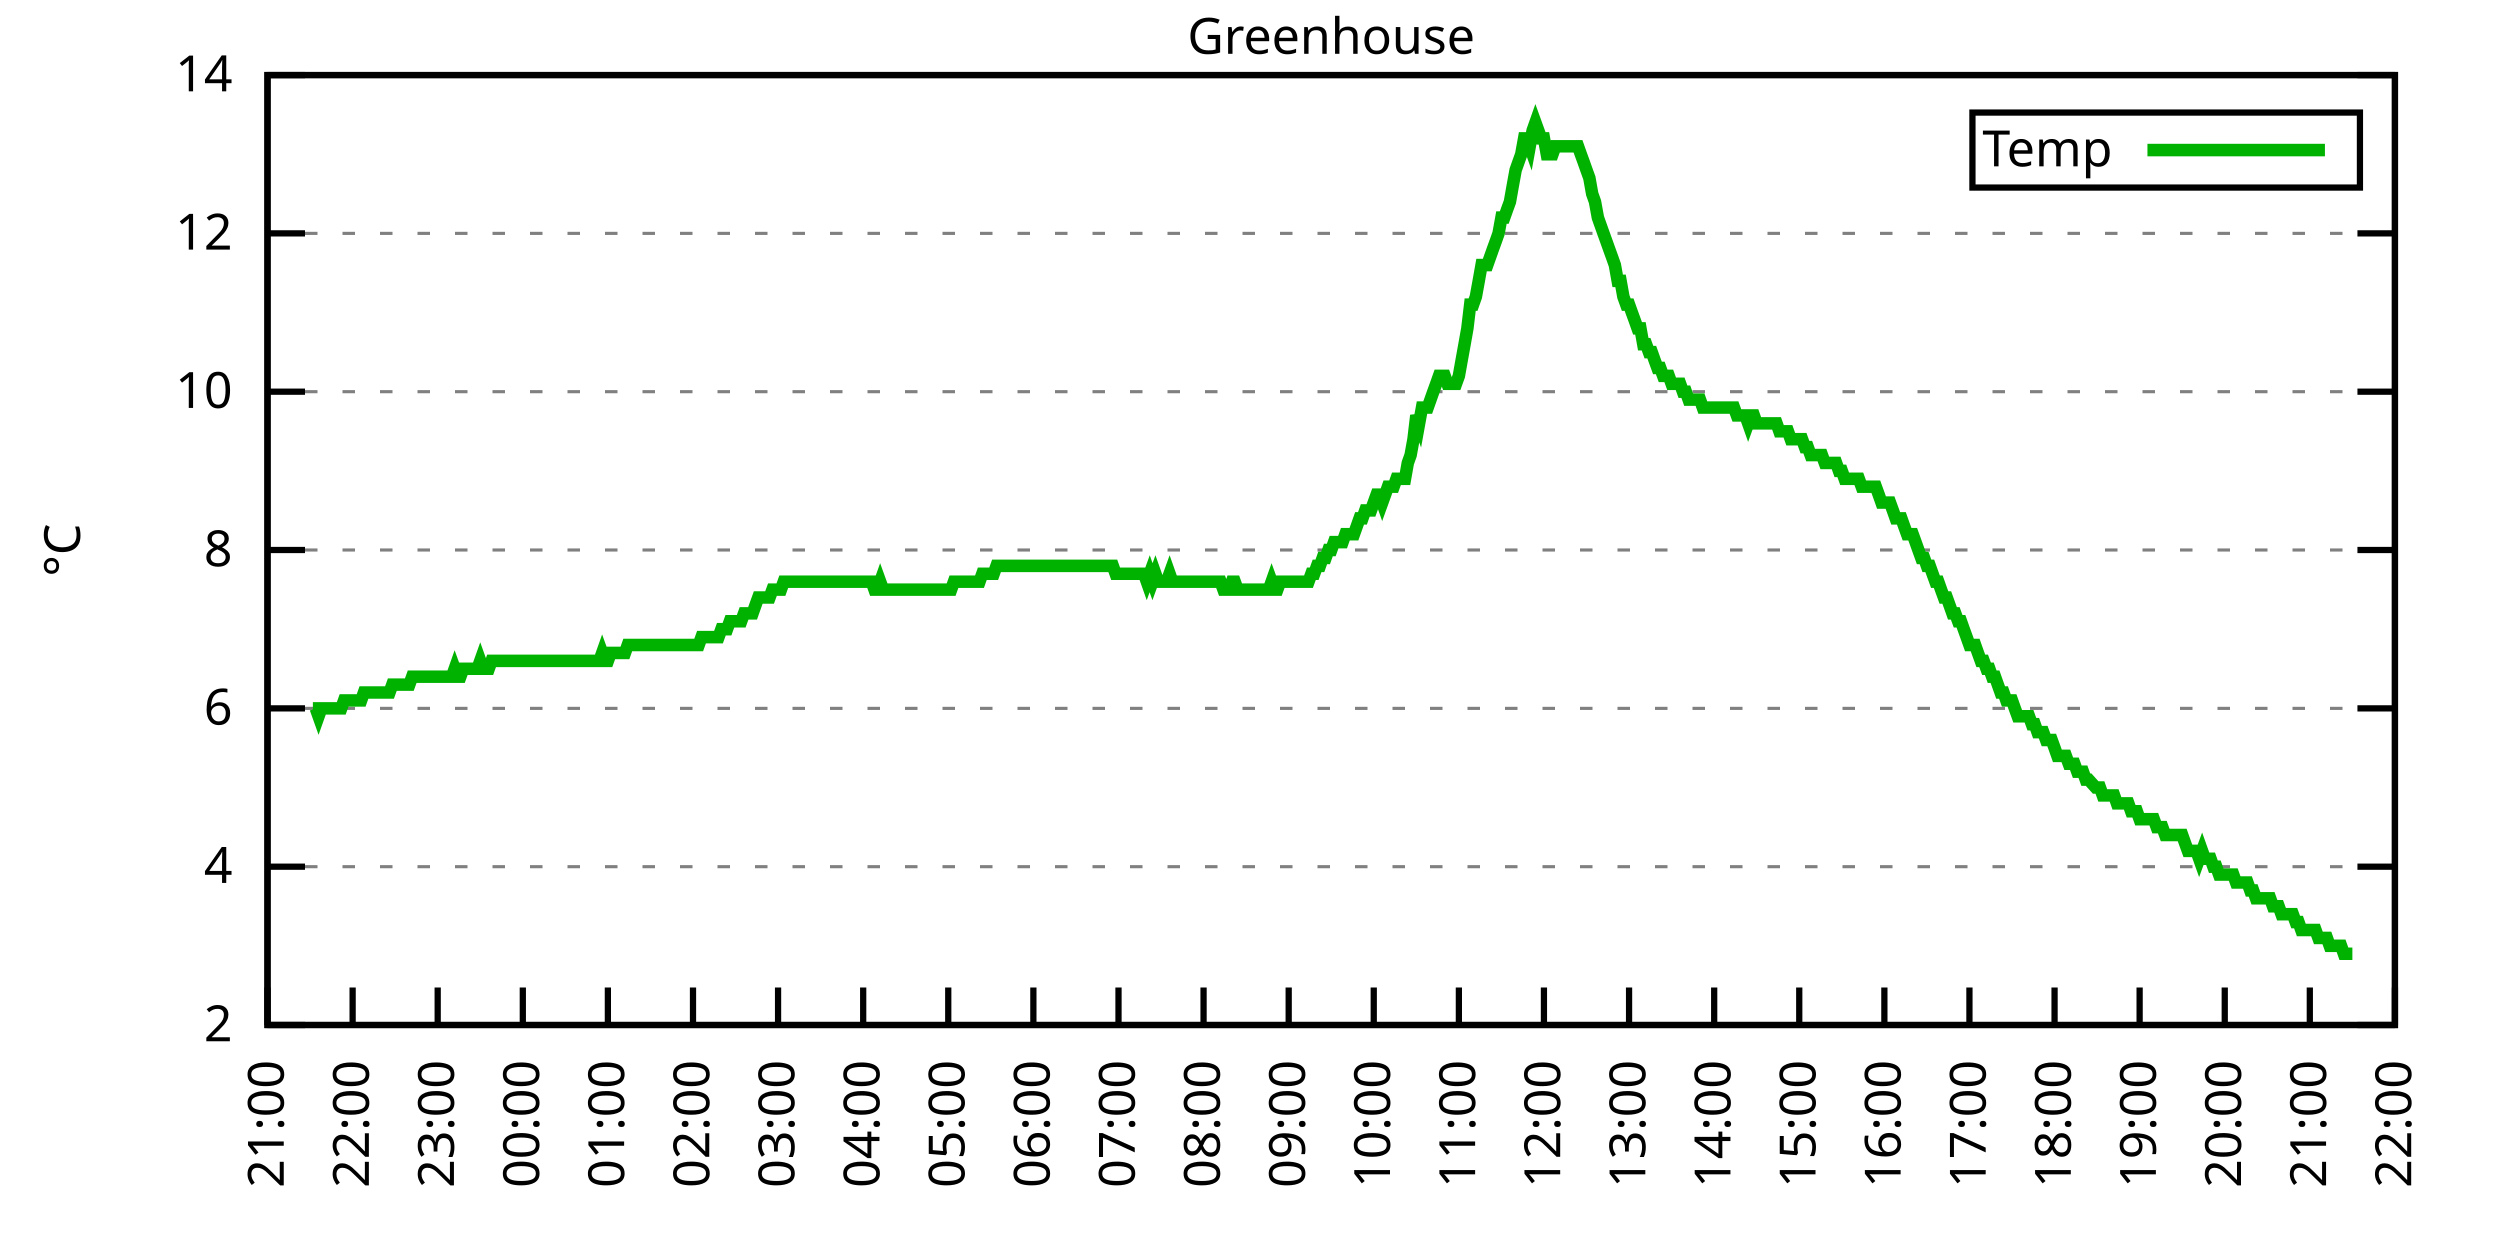
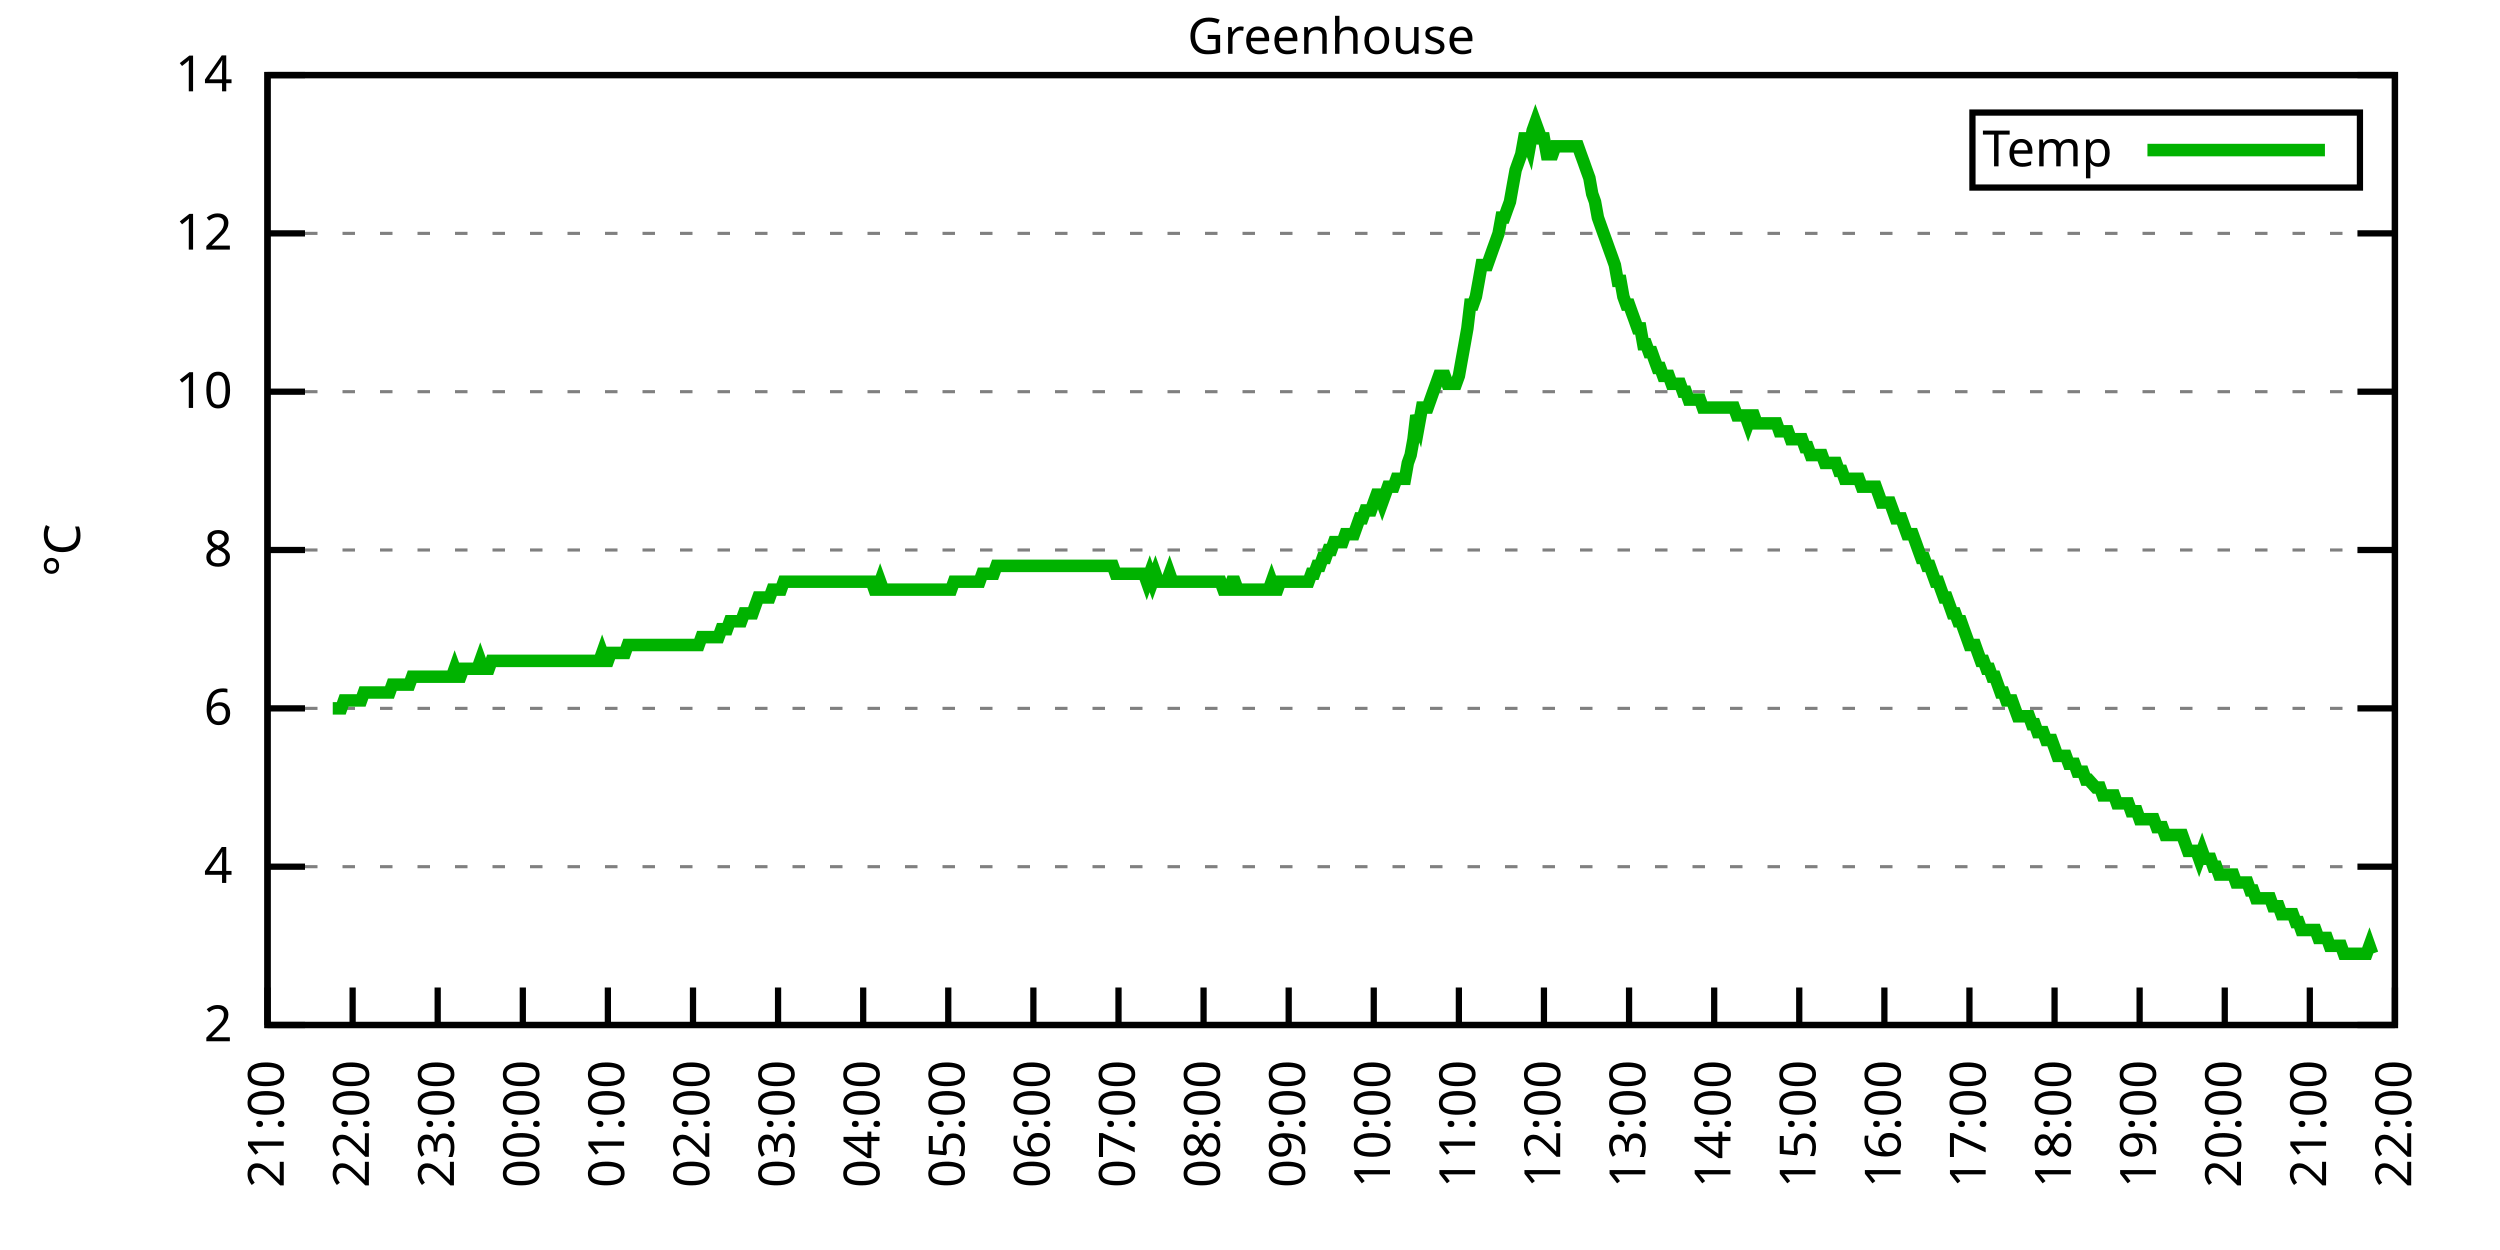
<svg xmlns="http://www.w3.org/2000/svg" xmlns:xlink="http://www.w3.org/1999/xlink" width="400" height="200" viewBox="0 0 400 200">
  <g id="gnuplot_canvas">
    <rect x="0" y="0" width="400" height="200" fill="none" />
    <defs>
      <circle id="gpDot" r="0.5" stroke-width="0.5" stroke="currentColor" />
      <path id="gpPt0" stroke-width="0.333" stroke="currentColor" d="M-1,0 h2 M0,-1 v2" />
      <path id="gpPt1" stroke-width="0.333" stroke="currentColor" d="M-1,-1 L1,1 M1,-1 L-1,1" />
      <path id="gpPt2" stroke-width="0.333" stroke="currentColor" d="M-1,0 L1,0 M0,-1 L0,1 M-1,-1 L1,1 M-1,1 L1,-1" />
      <rect id="gpPt3" stroke-width="0.333" stroke="currentColor" x="-1" y="-1" width="2" height="2" />
      <rect id="gpPt4" stroke-width="0.333" stroke="currentColor" fill="currentColor" x="-1" y="-1" width="2" height="2" />
      <circle id="gpPt5" stroke-width="0.333" stroke="currentColor" cx="0" cy="0" r="1" />
      <use xlink:href="#gpPt5" id="gpPt6" fill="currentColor" stroke="none" />
      <path id="gpPt7" stroke-width="0.333" stroke="currentColor" d="M0,-1.33 L-1.33,0.67 L1.33,0.67 z" />
      <use xlink:href="#gpPt7" id="gpPt8" fill="currentColor" stroke="none" />
      <use xlink:href="#gpPt7" id="gpPt9" stroke="currentColor" transform="rotate(180)" />
      <use xlink:href="#gpPt9" id="gpPt10" fill="currentColor" stroke="none" />
      <use xlink:href="#gpPt3" id="gpPt11" stroke="currentColor" transform="rotate(45)" />
      <use xlink:href="#gpPt11" id="gpPt12" fill="currentColor" stroke="none" />
      <path id="gpPt13" stroke-width="0.333" stroke="currentColor" d="M0,1.330 L1.265,0.411 L0.782,-1.067 L-0.782,-1.076 L-1.265,0.411 z" />
      <use xlink:href="#gpPt13" id="gpPt14" fill="currentColor" stroke="none" />
      <filter id="textbox" filterUnits="objectBoundingBox" x="0" y="0" height="1" width="1">
        <feFlood flood-color="white" flood-opacity="1" result="bgnd" />
        <feComposite in="SourceGraphic" in2="bgnd" operator="atop" />
      </filter>
      <filter id="greybox" filterUnits="objectBoundingBox" x="0" y="0" height="1" width="1">
        <feFlood flood-color="lightgrey" flood-opacity="1" result="grey" />
        <feComposite in="SourceGraphic" in2="grey" operator="atop" />
      </filter>
    </defs>
    <g fill="none" color="white" stroke="currentColor" stroke-width="1.00" stroke-linecap="butt" stroke-linejoin="miter">
</g>
    <g fill="none" color="black" stroke="currentColor" stroke-width="1.00" stroke-linecap="butt" stroke-linejoin="miter">
      <g stroke="none" shape-rendering="crispEdges">
        <polygon fill="rgb(255, 255, 255)" points="42.80,164.00 383.18,164.00 383.18,12.02 42.80,12.02 " />
      </g>
    </g>
    <g fill="none" color="black" stroke="currentColor" stroke-width="1.00" stroke-linecap="butt" stroke-linejoin="miter">
</g>
    <g fill="none" color="black" stroke="black" stroke-width="0.50" stroke-linecap="butt" stroke-linejoin="miter">
</g>
    <g fill="none" color="gray" stroke="currentColor" stroke-width="0.50" stroke-linecap="butt" stroke-linejoin="miter">
      <path stroke="gray" stroke-dasharray="2,4" class="gridline" d="M42.80,164.00 L383.19,164.00  " />
    </g>
    <g fill="none" color="gray" stroke="gray" stroke-width="1.00" stroke-linecap="butt" stroke-linejoin="miter">
</g>
    <g fill="none" color="black" stroke="currentColor" stroke-width="1.00" stroke-linecap="butt" stroke-linejoin="miter">
      <path stroke="black" d="M42.80,164.00 L48.80,164.00 M383.19,164.00 L377.19,164.00  " />
      <g transform="translate(37.20,166.60)" stroke="none" fill="black" font-family="Sans" font-size="8.00" text-anchor="end">
        <text>
          <tspan font-family="Sans"> 2</tspan>
        </text>
      </g>
    </g>
    <g fill="none" color="black" stroke="currentColor" stroke-width="1.00" stroke-linecap="butt" stroke-linejoin="miter">
</g>
    <g fill="none" color="black" stroke="black" stroke-width="0.50" stroke-linecap="butt" stroke-linejoin="miter">
</g>
    <g fill="none" color="gray" stroke="currentColor" stroke-width="0.50" stroke-linecap="butt" stroke-linejoin="miter">
      <path stroke="gray" stroke-dasharray="2,4" class="gridline" d="M42.80,138.67 L383.19,138.67  " />
    </g>
    <g fill="none" color="gray" stroke="gray" stroke-width="1.00" stroke-linecap="butt" stroke-linejoin="miter">
</g>
    <g fill="none" color="black" stroke="currentColor" stroke-width="1.00" stroke-linecap="butt" stroke-linejoin="miter">
      <path stroke="black" d="M42.80,138.67 L48.80,138.67 M383.19,138.67 L377.19,138.67  " />
      <g transform="translate(37.20,141.27)" stroke="none" fill="black" font-family="Sans" font-size="8.00" text-anchor="end">
        <text>
          <tspan font-family="Sans"> 4</tspan>
        </text>
      </g>
    </g>
    <g fill="none" color="black" stroke="currentColor" stroke-width="1.00" stroke-linecap="butt" stroke-linejoin="miter">
</g>
    <g fill="none" color="black" stroke="black" stroke-width="0.50" stroke-linecap="butt" stroke-linejoin="miter">
</g>
    <g fill="none" color="gray" stroke="currentColor" stroke-width="0.50" stroke-linecap="butt" stroke-linejoin="miter">
      <path stroke="gray" stroke-dasharray="2,4" class="gridline" d="M42.80,113.34 L383.19,113.34  " />
    </g>
    <g fill="none" color="gray" stroke="gray" stroke-width="1.00" stroke-linecap="butt" stroke-linejoin="miter">
</g>
    <g fill="none" color="black" stroke="currentColor" stroke-width="1.00" stroke-linecap="butt" stroke-linejoin="miter">
      <path stroke="black" d="M42.80,113.34 L48.80,113.34 M383.19,113.34 L377.19,113.34  " />
      <g transform="translate(37.20,115.94)" stroke="none" fill="black" font-family="Sans" font-size="8.00" text-anchor="end">
        <text>
          <tspan font-family="Sans"> 6</tspan>
        </text>
      </g>
    </g>
    <g fill="none" color="black" stroke="currentColor" stroke-width="1.00" stroke-linecap="butt" stroke-linejoin="miter">
</g>
    <g fill="none" color="black" stroke="black" stroke-width="0.50" stroke-linecap="butt" stroke-linejoin="miter">
</g>
    <g fill="none" color="gray" stroke="currentColor" stroke-width="0.50" stroke-linecap="butt" stroke-linejoin="miter">
      <path stroke="gray" stroke-dasharray="2,4" class="gridline" d="M42.80,88.00 L383.19,88.00  " />
    </g>
    <g fill="none" color="gray" stroke="gray" stroke-width="1.00" stroke-linecap="butt" stroke-linejoin="miter">
</g>
    <g fill="none" color="black" stroke="currentColor" stroke-width="1.00" stroke-linecap="butt" stroke-linejoin="miter">
      <path stroke="black" d="M42.80,88.00 L48.80,88.00 M383.19,88.00 L377.19,88.00  " />
      <g transform="translate(37.20,90.60)" stroke="none" fill="black" font-family="Sans" font-size="8.00" text-anchor="end">
        <text>
          <tspan font-family="Sans"> 8</tspan>
        </text>
      </g>
    </g>
    <g fill="none" color="black" stroke="currentColor" stroke-width="1.00" stroke-linecap="butt" stroke-linejoin="miter">
</g>
    <g fill="none" color="black" stroke="black" stroke-width="0.50" stroke-linecap="butt" stroke-linejoin="miter">
</g>
    <g fill="none" color="gray" stroke="currentColor" stroke-width="0.50" stroke-linecap="butt" stroke-linejoin="miter">
      <path stroke="gray" stroke-dasharray="2,4" class="gridline" d="M42.80,62.67 L383.19,62.67  " />
    </g>
    <g fill="none" color="gray" stroke="gray" stroke-width="1.00" stroke-linecap="butt" stroke-linejoin="miter">
</g>
    <g fill="none" color="black" stroke="currentColor" stroke-width="1.00" stroke-linecap="butt" stroke-linejoin="miter">
      <path stroke="black" d="M42.80,62.67 L48.80,62.67 M383.19,62.67 L377.19,62.67  " />
      <g transform="translate(37.20,65.27)" stroke="none" fill="black" font-family="Sans" font-size="8.00" text-anchor="end">
        <text>
          <tspan font-family="Sans"> 10</tspan>
        </text>
      </g>
    </g>
    <g fill="none" color="black" stroke="currentColor" stroke-width="1.00" stroke-linecap="butt" stroke-linejoin="miter">
</g>
    <g fill="none" color="black" stroke="black" stroke-width="0.50" stroke-linecap="butt" stroke-linejoin="miter">
</g>
    <g fill="none" color="gray" stroke="currentColor" stroke-width="0.50" stroke-linecap="butt" stroke-linejoin="miter">
      <path stroke="gray" stroke-dasharray="2,4" class="gridline" d="M42.80,37.34 L383.19,37.34  " />
    </g>
    <g fill="none" color="gray" stroke="gray" stroke-width="1.00" stroke-linecap="butt" stroke-linejoin="miter">
</g>
    <g fill="none" color="black" stroke="currentColor" stroke-width="1.00" stroke-linecap="butt" stroke-linejoin="miter">
      <path stroke="black" d="M42.80,37.34 L48.80,37.34 M383.19,37.34 L377.19,37.34  " />
      <g transform="translate(37.20,39.94)" stroke="none" fill="black" font-family="Sans" font-size="8.00" text-anchor="end">
        <text>
          <tspan font-family="Sans"> 12</tspan>
        </text>
      </g>
    </g>
    <g fill="none" color="black" stroke="currentColor" stroke-width="1.00" stroke-linecap="butt" stroke-linejoin="miter">
</g>
    <g fill="none" color="black" stroke="black" stroke-width="0.50" stroke-linecap="butt" stroke-linejoin="miter">
</g>
    <g fill="none" color="gray" stroke="currentColor" stroke-width="0.50" stroke-linecap="butt" stroke-linejoin="miter">
      <path stroke="gray" stroke-dasharray="2,4" class="gridline" d="M42.80,12.01 L383.19,12.01  " />
    </g>
    <g fill="none" color="gray" stroke="gray" stroke-width="1.00" stroke-linecap="butt" stroke-linejoin="miter">
</g>
    <g fill="none" color="black" stroke="currentColor" stroke-width="1.00" stroke-linecap="butt" stroke-linejoin="miter">
      <path stroke="black" d="M42.80,12.01 L48.80,12.01 M383.19,12.01 L377.19,12.01  " />
      <g transform="translate(37.20,14.61)" stroke="none" fill="black" font-family="Sans" font-size="8.00" text-anchor="end">
        <text>
          <tspan font-family="Sans"> 14</tspan>
        </text>
      </g>
    </g>
    <g fill="none" color="black" stroke="currentColor" stroke-width="1.00" stroke-linecap="butt" stroke-linejoin="miter">
      <path stroke="black" d="M42.80,164.00 L42.80,158.00  " />
      <g transform="translate(45.40,169.60) rotate(270.00)" stroke="none" fill="black" font-family="Sans" font-size="8.00" text-anchor="end">
        <text>
          <tspan font-family="Sans">21:00</tspan>
        </text>
      </g>
    </g>
    <g fill="none" color="black" stroke="currentColor" stroke-width="1.00" stroke-linecap="butt" stroke-linejoin="miter">
      <path stroke="black" d="M56.42,164.00 L56.42,158.00  " />
      <g transform="translate(59.02,169.60) rotate(270.00)" stroke="none" fill="black" font-family="Sans" font-size="8.00" text-anchor="end">
        <text>
          <tspan font-family="Sans">22:00</tspan>
        </text>
      </g>
    </g>
    <g fill="none" color="black" stroke="currentColor" stroke-width="1.00" stroke-linecap="butt" stroke-linejoin="miter">
      <path stroke="black" d="M70.03,164.00 L70.03,158.00  " />
      <g transform="translate(72.63,169.60) rotate(270.00)" stroke="none" fill="black" font-family="Sans" font-size="8.00" text-anchor="end">
        <text>
          <tspan font-family="Sans">23:00</tspan>
        </text>
      </g>
    </g>
    <g fill="none" color="black" stroke="currentColor" stroke-width="1.00" stroke-linecap="butt" stroke-linejoin="miter">
      <path stroke="black" d="M83.65,164.00 L83.65,158.00  " />
      <g transform="translate(86.25,169.60) rotate(270.00)" stroke="none" fill="black" font-family="Sans" font-size="8.00" text-anchor="end">
        <text>
          <tspan font-family="Sans">00:00</tspan>
        </text>
      </g>
    </g>
    <g fill="none" color="black" stroke="currentColor" stroke-width="1.00" stroke-linecap="butt" stroke-linejoin="miter">
      <path stroke="black" d="M97.26,164.00 L97.26,158.00  " />
      <g transform="translate(99.86,169.60) rotate(270.00)" stroke="none" fill="black" font-family="Sans" font-size="8.00" text-anchor="end">
        <text>
          <tspan font-family="Sans">01:00</tspan>
        </text>
      </g>
    </g>
    <g fill="none" color="black" stroke="currentColor" stroke-width="1.00" stroke-linecap="butt" stroke-linejoin="miter">
      <path stroke="black" d="M110.88,164.00 L110.88,158.00  " />
      <g transform="translate(113.48,169.60) rotate(270.00)" stroke="none" fill="black" font-family="Sans" font-size="8.00" text-anchor="end">
        <text>
          <tspan font-family="Sans">02:00</tspan>
        </text>
      </g>
    </g>
    <g fill="none" color="black" stroke="currentColor" stroke-width="1.00" stroke-linecap="butt" stroke-linejoin="miter">
      <path stroke="black" d="M124.49,164.00 L124.49,158.00  " />
      <g transform="translate(127.09,169.60) rotate(270.00)" stroke="none" fill="black" font-family="Sans" font-size="8.00" text-anchor="end">
        <text>
          <tspan font-family="Sans">03:00</tspan>
        </text>
      </g>
    </g>
    <g fill="none" color="black" stroke="currentColor" stroke-width="1.00" stroke-linecap="butt" stroke-linejoin="miter">
      <path stroke="black" d="M138.11,164.00 L138.11,158.00  " />
      <g transform="translate(140.71,169.60) rotate(270.00)" stroke="none" fill="black" font-family="Sans" font-size="8.00" text-anchor="end">
        <text>
          <tspan font-family="Sans">04:00</tspan>
        </text>
      </g>
    </g>
    <g fill="none" color="black" stroke="currentColor" stroke-width="1.00" stroke-linecap="butt" stroke-linejoin="miter">
      <path stroke="black" d="M151.72,164.00 L151.72,158.00  " />
      <g transform="translate(154.32,169.60) rotate(270.00)" stroke="none" fill="black" font-family="Sans" font-size="8.00" text-anchor="end">
        <text>
          <tspan font-family="Sans">05:00</tspan>
        </text>
      </g>
    </g>
    <g fill="none" color="black" stroke="currentColor" stroke-width="1.00" stroke-linecap="butt" stroke-linejoin="miter">
      <path stroke="black" d="M165.34,164.00 L165.34,158.00  " />
      <g transform="translate(167.94,169.60) rotate(270.00)" stroke="none" fill="black" font-family="Sans" font-size="8.00" text-anchor="end">
        <text>
          <tspan font-family="Sans">06:00</tspan>
        </text>
      </g>
    </g>
    <g fill="none" color="black" stroke="currentColor" stroke-width="1.00" stroke-linecap="butt" stroke-linejoin="miter">
      <path stroke="black" d="M178.96,164.00 L178.96,158.00  " />
      <g transform="translate(181.56,169.60) rotate(270.00)" stroke="none" fill="black" font-family="Sans" font-size="8.00" text-anchor="end">
        <text>
          <tspan font-family="Sans">07:00</tspan>
        </text>
      </g>
    </g>
    <g fill="none" color="black" stroke="currentColor" stroke-width="1.00" stroke-linecap="butt" stroke-linejoin="miter">
      <path stroke="black" d="M192.57,164.00 L192.57,158.00  " />
      <g transform="translate(195.17,169.60) rotate(270.00)" stroke="none" fill="black" font-family="Sans" font-size="8.00" text-anchor="end">
        <text>
          <tspan font-family="Sans">08:00</tspan>
        </text>
      </g>
    </g>
    <g fill="none" color="black" stroke="currentColor" stroke-width="1.00" stroke-linecap="butt" stroke-linejoin="miter">
      <path stroke="black" d="M206.19,164.00 L206.19,158.00  " />
      <g transform="translate(208.79,169.60) rotate(270.00)" stroke="none" fill="black" font-family="Sans" font-size="8.00" text-anchor="end">
        <text>
          <tspan font-family="Sans">09:00</tspan>
        </text>
      </g>
    </g>
    <g fill="none" color="black" stroke="currentColor" stroke-width="1.00" stroke-linecap="butt" stroke-linejoin="miter">
      <path stroke="black" d="M219.80,164.00 L219.80,158.00  " />
      <g transform="translate(222.40,169.60) rotate(270.00)" stroke="none" fill="black" font-family="Sans" font-size="8.00" text-anchor="end">
        <text>
          <tspan font-family="Sans">10:00</tspan>
        </text>
      </g>
    </g>
    <g fill="none" color="black" stroke="currentColor" stroke-width="1.00" stroke-linecap="butt" stroke-linejoin="miter">
      <path stroke="black" d="M233.42,164.00 L233.42,158.00  " />
      <g transform="translate(236.02,169.60) rotate(270.00)" stroke="none" fill="black" font-family="Sans" font-size="8.00" text-anchor="end">
        <text>
          <tspan font-family="Sans">11:00</tspan>
        </text>
      </g>
    </g>
    <g fill="none" color="black" stroke="currentColor" stroke-width="1.00" stroke-linecap="butt" stroke-linejoin="miter">
      <path stroke="black" d="M247.03,164.00 L247.03,158.00  " />
      <g transform="translate(249.63,169.60) rotate(270.00)" stroke="none" fill="black" font-family="Sans" font-size="8.00" text-anchor="end">
        <text>
          <tspan font-family="Sans">12:00</tspan>
        </text>
      </g>
    </g>
    <g fill="none" color="black" stroke="currentColor" stroke-width="1.00" stroke-linecap="butt" stroke-linejoin="miter">
      <path stroke="black" d="M260.65,164.00 L260.65,158.00  " />
      <g transform="translate(263.25,169.60) rotate(270.00)" stroke="none" fill="black" font-family="Sans" font-size="8.00" text-anchor="end">
        <text>
          <tspan font-family="Sans">13:00</tspan>
        </text>
      </g>
    </g>
    <g fill="none" color="black" stroke="currentColor" stroke-width="1.00" stroke-linecap="butt" stroke-linejoin="miter">
      <path stroke="black" d="M274.27,164.00 L274.27,158.00  " />
      <g transform="translate(276.87,169.60) rotate(270.00)" stroke="none" fill="black" font-family="Sans" font-size="8.00" text-anchor="end">
        <text>
          <tspan font-family="Sans">14:00</tspan>
        </text>
      </g>
    </g>
    <g fill="none" color="black" stroke="currentColor" stroke-width="1.00" stroke-linecap="butt" stroke-linejoin="miter">
      <path stroke="black" d="M287.88,164.00 L287.88,158.00  " />
      <g transform="translate(290.48,169.60) rotate(270.00)" stroke="none" fill="black" font-family="Sans" font-size="8.00" text-anchor="end">
        <text>
          <tspan font-family="Sans">15:00</tspan>
        </text>
      </g>
    </g>
    <g fill="none" color="black" stroke="currentColor" stroke-width="1.00" stroke-linecap="butt" stroke-linejoin="miter">
      <path stroke="black" d="M301.50,164.00 L301.50,158.00  " />
      <g transform="translate(304.10,169.60) rotate(270.00)" stroke="none" fill="black" font-family="Sans" font-size="8.00" text-anchor="end">
        <text>
          <tspan font-family="Sans">16:00</tspan>
        </text>
      </g>
    </g>
    <g fill="none" color="black" stroke="currentColor" stroke-width="1.00" stroke-linecap="butt" stroke-linejoin="miter">
      <path stroke="black" d="M315.11,164.00 L315.11,158.00  " />
      <g transform="translate(317.71,169.60) rotate(270.00)" stroke="none" fill="black" font-family="Sans" font-size="8.00" text-anchor="end">
        <text>
          <tspan font-family="Sans">17:00</tspan>
        </text>
      </g>
    </g>
    <g fill="none" color="black" stroke="currentColor" stroke-width="1.00" stroke-linecap="butt" stroke-linejoin="miter">
      <path stroke="black" d="M328.73,164.00 L328.73,158.00  " />
      <g transform="translate(331.33,169.60) rotate(270.00)" stroke="none" fill="black" font-family="Sans" font-size="8.00" text-anchor="end">
        <text>
          <tspan font-family="Sans">18:00</tspan>
        </text>
      </g>
    </g>
    <g fill="none" color="black" stroke="currentColor" stroke-width="1.00" stroke-linecap="butt" stroke-linejoin="miter">
      <path stroke="black" d="M342.34,164.00 L342.34,158.00  " />
      <g transform="translate(344.94,169.60) rotate(270.00)" stroke="none" fill="black" font-family="Sans" font-size="8.00" text-anchor="end">
        <text>
          <tspan font-family="Sans">19:00</tspan>
        </text>
      </g>
    </g>
    <g fill="none" color="black" stroke="currentColor" stroke-width="1.00" stroke-linecap="butt" stroke-linejoin="miter">
      <path stroke="black" d="M355.96,164.00 L355.96,158.00  " />
      <g transform="translate(358.56,169.60) rotate(270.00)" stroke="none" fill="black" font-family="Sans" font-size="8.00" text-anchor="end">
        <text>
          <tspan font-family="Sans">20:00</tspan>
        </text>
      </g>
    </g>
    <g fill="none" color="black" stroke="currentColor" stroke-width="1.00" stroke-linecap="butt" stroke-linejoin="miter">
      <path stroke="black" d="M369.57,164.00 L369.57,158.00  " />
      <g transform="translate(372.17,169.60) rotate(270.00)" stroke="none" fill="black" font-family="Sans" font-size="8.00" text-anchor="end">
        <text>
          <tspan font-family="Sans">21:00</tspan>
        </text>
      </g>
    </g>
    <g fill="none" color="black" stroke="currentColor" stroke-width="1.00" stroke-linecap="butt" stroke-linejoin="miter">
      <path stroke="black" d="M383.19,164.00 L383.19,158.00  " />
      <g transform="translate(385.79,169.60) rotate(270.00)" stroke="none" fill="black" font-family="Sans" font-size="8.00" text-anchor="end">
        <text>
          <tspan font-family="Sans">22:00</tspan>
        </text>
      </g>
    </g>
    <g fill="none" color="black" stroke="currentColor" stroke-width="1.00" stroke-linecap="butt" stroke-linejoin="miter">
</g>
    <g fill="none" color="black" stroke="currentColor" stroke-width="1.00" stroke-linecap="butt" stroke-linejoin="miter">
      <path stroke="black" d="M42.80,12.01 L42.80,164.00 L383.19,164.00 L383.19,12.01 L42.80,12.01 Z  " />
    </g>
    <g fill="none" color="black" stroke="currentColor" stroke-width="1.00" stroke-linecap="butt" stroke-linejoin="miter">
</g>
    <g fill="none" color="black" stroke="currentColor" stroke-width="1.00" stroke-linecap="butt" stroke-linejoin="miter">
      <path stroke="black" d="M315.59,30.01 L315.59,18.01 L377.59,18.01 L377.59,30.01 L315.59,30.01 Z  " />
    </g>
    <g id="Greenhouse_plot_1">
      <g fill="none" color="white" stroke="black" stroke-width="2.00" stroke-linecap="butt" stroke-linejoin="miter">
</g>
      <g fill="none" color="black" stroke="currentColor" stroke-width="2.00" stroke-linecap="butt" stroke-linejoin="miter">
        <g transform="translate(337.99,26.61)" stroke="none" fill="black" font-family="Sans" font-size="8.00" text-anchor="end">
          <text>
            <tspan font-family="Sans">Temp</tspan>
          </text>
        </g>
      </g>
      <g fill="none" color="black" stroke="currentColor" stroke-width="2.00" stroke-linecap="butt" stroke-linejoin="miter">
-         <path stroke="rgb(  0, 178,   0)" d="M343.59,24.01 L371.99,24.01 M50.06,113.34 L50.52,113.34 L50.97,114.60 L51.42,113.34 L51.88,113.34 L52.33,113.34   L52.78,113.34 L53.24,113.34 L53.69,113.34 L54.15,113.34 L54.60,113.34 L55.05,112.07 L55.51,112.07 L55.96,112.07   L56.42,112.07 L56.87,112.07 L57.32,112.07 L57.78,112.07 L58.23,110.80 L58.68,110.80 L59.14,110.80 L59.59,110.80   L60.05,110.80 L60.50,110.80 L60.95,110.80 L61.41,110.80 L61.86,110.80 L62.32,110.80 L62.77,109.54 L63.22,109.54   L63.68,109.54 L64.13,109.54 L64.58,109.54 L65.04,109.54 L65.49,109.54 L65.95,108.27 L66.40,108.27 L66.85,108.27   L67.31,108.27 L67.76,108.27 L68.22,108.27 L68.67,108.27 L69.12,108.27 L69.58,108.27 L70.03,108.27 L70.49,108.27   L70.94,108.27 L71.39,108.27 L71.85,108.27 L72.30,108.27 L72.75,107.00 L73.21,108.27 L73.66,108.27 L74.12,107.00   L74.57,107.00 L75.02,107.00 L75.48,107.00 L75.93,107.00 L76.39,107.00 L76.84,105.74 L77.29,107.00 L77.75,107.00   L78.20,107.00 L78.65,105.74 L79.11,105.74 L79.56,105.74 L80.02,105.74 L80.47,105.74 L80.92,105.74 L81.38,105.74   L81.83,105.74 L82.29,105.74 L82.74,105.74 L83.19,105.74 L83.65,105.74 L84.10,105.74 L84.55,105.74 L85.01,105.74   L85.46,105.74 L85.92,105.74 L86.37,105.74 L86.82,105.74 L87.28,105.74 L87.73,105.74 L88.19,105.74 L88.64,105.74   L89.09,105.74 L89.55,105.74 L90.00,105.74 L90.45,105.74 L90.91,105.74 L91.36,105.74 L91.82,105.74 L92.27,105.74   L92.72,105.74 L93.18,105.74 L93.63,105.74 L94.09,105.74 L94.54,105.74 L94.99,105.74 L95.45,105.74 L95.90,105.74   L96.35,104.47 L96.81,105.74 L97.26,105.74 L97.72,104.47 L98.17,104.47 L98.62,104.47 L99.08,104.47 L99.53,104.47   L99.99,104.47 L100.44,103.20 L100.89,103.20 L101.35,103.20 L101.80,103.20 L102.25,103.20 L102.71,103.20 L103.16,103.20   L103.62,103.20 L104.07,103.20 L104.52,103.20 L104.98,103.20 L105.43,103.20 L105.89,103.20 L106.34,103.20 L106.79,103.20   L107.25,103.20 L107.70,103.20 L108.15,103.20 L108.61,103.20 L109.06,103.20 L109.52,103.20 L109.97,103.20 L110.42,103.20   L110.88,103.20 L111.33,103.20 L111.79,103.20 L112.24,101.94 L112.69,101.94 L113.15,101.94 L113.60,101.94 L114.05,101.94   L114.51,101.94 L114.96,101.94 L115.42,100.67 L115.87,100.67 L116.32,100.67 L116.78,99.40 L117.23,99.40 L117.69,99.40   L118.14,99.40 L118.59,99.40 L119.05,98.14 L119.50,98.14 L119.96,98.14 L120.41,98.14 L120.86,96.87 L121.32,95.60   L121.77,95.60 L122.22,95.60 L122.68,95.60 L123.13,95.60 L123.59,94.34 L124.04,94.34 L124.49,94.34 L124.95,94.34   L125.40,93.07 L125.86,93.07 L126.31,93.07 L126.76,93.07 L127.22,93.07 L127.67,93.07 L128.12,93.07 L128.58,93.07   L129.03,93.07 L129.49,93.07 L129.94,93.07 L130.39,93.07 L130.85,93.07 L131.30,93.07 L131.76,93.07 L132.21,93.07   L132.66,93.07 L133.12,93.07 L133.57,93.07 L134.02,93.07 L134.48,93.07 L134.93,93.07 L135.39,93.07 L135.84,93.07   L136.29,93.07 L136.75,93.07 L137.20,93.07 L137.66,93.07 L138.11,93.07 L138.56,93.07 L139.02,93.07 L139.47,93.07   L139.92,94.34 L140.38,94.34 L140.83,93.07 L141.29,94.34 L141.74,94.34 L142.19,94.34 L142.65,94.34 L143.10,94.34   L143.56,94.34 L144.01,94.34 L144.46,94.34 L144.92,94.34 L145.37,94.34 L145.82,94.34 L146.28,94.34 L146.73,94.34   L147.19,94.34 L147.64,94.34 L148.09,94.34 L148.55,94.34 L149.00,94.34 L149.46,94.34 L149.91,94.34 L150.36,94.34   L150.82,94.34 L151.27,94.34 L151.72,94.34 L152.18,94.34 L152.63,93.07 L153.09,93.07 L153.54,93.07 L153.99,93.07   L154.45,93.07 L154.90,93.07 L155.36,93.07 L155.81,93.07 L156.26,93.07 L156.72,93.07 L157.17,91.80 L157.62,91.80   L158.08,91.80 L158.53,91.80 L158.99,91.80 L159.44,90.54 L159.89,90.54 L160.35,90.54 L160.80,90.54 L161.26,90.54   L161.71,90.54 L162.16,90.54 L162.62,90.54 L163.07,90.54 L163.52,90.54 L163.98,90.54 L164.43,90.54 L164.89,90.54   L165.34,90.54 L165.79,90.54 L166.25,90.54 L166.70,90.54 L167.16,90.54 L167.61,90.54 L168.06,90.54 L168.52,90.54   L168.97,90.54 L169.43,90.54 L169.88,90.54 L170.33,90.54 L170.79,90.54 L171.24,90.54 L171.69,90.54 L172.15,90.54   L172.60,90.54 L173.06,90.54 L173.51,90.54 L173.96,90.54 L174.42,90.54 L174.87,90.54 L175.33,90.54 L175.78,90.54   L176.23,90.54 L176.69,90.54 L177.14,90.54 L177.59,90.54 L178.05,90.54 L178.50,91.80 L178.96,91.80 L179.41,91.80   L179.86,91.80 L180.32,91.80 L180.77,91.80 L181.23,91.80 L181.68,91.80 L182.13,91.80 L182.59,91.80 L183.04,91.80   L183.49,93.07 L183.95,91.80 L184.40,93.07 L184.86,91.80 L185.31,93.07 L185.76,93.07 L186.22,93.07 L186.67,93.07   L187.13,91.80 L187.58,93.07 L188.03,93.07 L188.49,93.07 L188.94,93.07 L189.39,93.07 L189.85,93.07 L190.30,93.07   L190.76,93.07 L191.21,93.07 L191.66,93.07 L192.12,93.07 L192.57,93.07 L193.03,93.07 L193.48,93.07 L193.93,93.07   L194.39,93.07 L194.84,93.07 L195.29,93.07 L195.75,94.34 L196.20,94.34 L196.66,94.34 L197.11,93.07 L197.56,93.07   L198.02,94.34 L198.47,94.34 L198.93,94.34 L199.38,94.34 L199.83,94.34 L200.29,94.34 L200.74,94.34 L201.19,94.34   L201.65,94.34 L202.10,94.34 L202.56,94.34 L203.01,94.34 L203.46,93.07 L203.92,94.34 L204.37,94.34 L204.83,93.07   L205.28,93.07 L205.73,93.07 L206.19,93.07 L206.64,93.07 L207.09,93.07 L207.55,93.07 L208.00,93.07 L208.46,93.07   L208.91,93.07 L209.36,93.07 L209.82,91.80 L210.27,91.80 L210.73,90.54 L211.18,90.54 L211.63,89.27 L212.09,89.27   L212.54,88.00 L213.00,88.00 L213.45,86.74 L213.90,86.74 L214.36,86.74 L214.81,86.74 L215.26,85.47 L215.72,85.47   L216.17,85.47 L216.63,85.47 L217.08,84.21 L217.53,82.94 L217.99,82.94 L218.44,81.67 L218.90,81.67 L219.35,81.67   L219.80,80.41 L220.26,79.14 L220.71,79.14 L221.16,80.41 L221.62,79.14 L222.07,77.87 L222.53,77.87 L222.98,77.87   L223.43,76.61 L223.89,76.61 L224.34,76.61 L224.80,76.61 L225.25,74.07 L225.70,72.81 L226.16,70.27 L226.61,66.47   L227.06,67.74 L227.52,65.21 L227.97,65.21 L228.43,65.21 L228.88,63.94 L229.33,62.67 L229.79,61.41 L230.24,60.14   L230.70,60.14 L231.15,60.14 L231.60,61.41 L232.06,61.41 L232.51,61.41 L232.96,61.41 L233.42,60.14 L233.87,57.61   L234.33,55.07 L234.78,52.54 L235.23,48.74 L235.69,48.74 L236.14,47.47 L236.60,44.94 L237.05,42.41 L237.50,42.41   L237.96,42.41 L238.41,41.14 L238.86,39.87 L239.32,38.61 L239.77,37.34 L240.23,34.81 L240.68,34.81 L241.13,33.54   L241.59,32.28 L242.04,29.74 L242.50,27.21 L242.95,25.94 L243.40,24.68 L243.86,22.14 L244.31,22.14 L244.76,23.41   L245.22,20.88 L245.67,19.61 L246.13,20.88 L246.58,22.14 L247.03,22.14 L247.49,24.68 L247.94,24.68 L248.40,24.68   L248.85,23.41 L249.30,23.41 L249.76,23.41 L250.21,23.41 L250.66,23.41 L251.12,23.41 L251.57,23.41 L252.03,23.41   L252.48,23.41 L252.93,24.68 L253.39,25.94 L253.84,27.21 L254.30,28.48 L254.75,31.01 L255.20,32.28 L255.66,34.81   L256.11,36.08 L256.56,37.34 L257.02,38.61 L257.47,39.87 L257.93,41.14 L258.38,42.41 L258.83,44.94 L259.29,44.94   L259.74,47.47 L260.20,48.74 L260.65,48.74 L261.10,50.01 L261.56,51.27 L262.01,52.54 L262.47,52.54 L262.92,55.07   L263.37,55.07 L263.83,56.34 L264.28,56.34 L264.73,57.61 L265.19,58.87 L265.64,58.87 L266.10,60.14 L266.55,60.14   L267.00,60.14 L267.46,61.41 L267.91,61.41 L268.37,61.41 L268.82,61.41 L269.27,62.67 L269.73,62.67 L270.18,63.94   L270.63,63.94 L271.09,63.94 L271.54,63.94 L272.00,63.94 L272.45,65.21 L272.90,65.21 L273.36,65.21 L273.81,65.21   L274.27,65.21 L274.72,65.21 L275.17,65.21 L275.63,65.21 L276.08,65.21 L276.53,65.21 L276.99,65.21 L277.44,65.21   L277.90,66.47 L278.35,66.47 L278.80,66.47 L279.26,66.47 L279.71,67.74 L280.17,66.47 L280.62,66.47 L281.07,67.74   L281.53,67.74 L281.98,67.74 L282.43,67.74 L282.89,67.74 L283.34,67.74 L283.80,67.74 L284.25,67.74 L284.70,69.01   L285.16,69.01 L285.61,69.01 L286.07,69.01 L286.52,70.27 L286.97,70.27 L287.43,70.27 L287.88,70.27 L288.33,70.27   L288.79,71.54 L289.24,71.54 L289.70,72.81 L290.15,72.81 L290.60,72.81 L291.06,72.81 L291.51,72.81 L291.97,74.07   L292.42,74.07 L292.87,74.07 L293.33,74.07 L293.78,74.07 L294.23,75.34 L294.69,75.34 L295.14,76.61 L295.60,76.61   L296.05,76.61 L296.50,76.61 L296.96,76.61 L297.41,76.61 L297.87,77.87 L298.32,77.87 L298.77,77.87 L299.23,77.87   L299.68,77.87 L300.13,77.87 L300.59,79.14 L301.04,80.41 L301.50,80.41 L301.95,80.41 L302.40,80.41 L302.86,81.67   L303.31,82.94 L303.77,82.94 L304.22,82.94 L304.67,84.21 L305.13,85.47 L305.58,85.47 L306.03,85.47 L306.49,86.74   L306.94,88.00 L307.40,89.27 L307.85,89.27 L308.30,90.54 L308.76,90.54 L309.21,91.80 L309.67,93.07 L310.12,93.07   L310.57,94.34 L311.03,95.60 L311.48,95.60 L311.94,96.87 L312.39,98.14 L312.84,98.14 L313.30,99.40 L313.75,99.40   L314.20,100.67 L314.66,101.94 L315.11,103.20 L315.57,103.20 L316.02,103.20 L316.47,104.47 L316.93,105.74 L317.38,105.74   L317.84,107.00 L318.29,107.00 L318.74,108.27 L319.20,108.27 L319.65,109.54 L320.10,110.80 L320.56,110.80 L321.01,112.07   L321.47,112.07 L321.92,112.07 L322.37,113.34 L322.83,114.60 L323.28,114.60 L323.74,114.60 L324.19,114.60 L324.64,114.60   L325.10,115.87 L325.55,115.87 L326.00,117.14 L326.46,117.14 L326.91,117.14 L327.37,118.40 L327.82,118.40 L328.27,118.40   L328.73,119.67 L329.18,120.94 L329.64,120.94 L330.09,120.94 L330.54,120.94 L331.00,122.20 L331.45,122.20 L331.90,122.20   L332.36,123.47 L332.81,123.47 L333.27,123.47 L333.72,124.74 L334.17,124.74 L335.31,126.00 L335.99,126.00 L336.44,127.27   L336.90,127.27 L337.80,127.27 L338.26,127.27 L338.71,128.54 L339.17,128.54 L339.62,128.54 L340.07,128.54 L340.53,128.54   L340.98,129.80 L341.44,129.80 L341.89,129.80 L342.34,131.07 L342.80,131.07 L343.25,131.07 L343.70,131.07 L344.16,131.07   L344.61,131.07 L345.07,132.34 L345.52,132.34 L345.97,132.34 L346.43,133.60 L346.88,133.60 L347.34,133.60 L347.79,133.60   L348.24,133.60 L348.70,133.60 L349.15,133.60 L349.60,134.87 L350.06,136.14 L350.51,136.14 L350.97,136.14 L351.42,136.14   L351.87,137.40 L352.33,136.14 L352.78,137.40 L353.24,137.40 L353.69,137.40 L354.14,138.67 L354.60,138.67 L355.05,139.93   L355.50,139.93 L355.96,139.93 L356.41,139.93 L356.87,139.93 L357.32,139.93 L357.77,141.20 L358.23,141.20 L358.68,141.20   L359.14,141.20 L359.59,141.20 L360.04,142.47 L360.50,142.47 L360.95,143.73 L361.41,143.73 L361.86,143.73 L362.31,143.73   L362.77,143.73 L363.22,143.73 L363.67,145.00 L364.13,145.00 L364.58,145.00 L365.04,146.27 L365.49,146.27 L365.94,146.27   L366.40,146.27 L366.85,146.27 L367.31,147.53 L367.76,147.53 L368.21,148.80 L368.67,148.80 L369.12,148.80 L369.57,148.80   L370.03,148.80 L370.48,148.80 L370.94,150.07 L371.39,150.07 L371.84,150.07 L372.30,150.07 L372.75,151.33 L373.21,151.33   L373.66,151.33 L374.11,151.33 L374.57,151.33 L375.02,152.60 L375.47,152.60 L375.93,152.60 L376.38,152.60  " />
+         <path stroke="rgb(  0, 178,   0)" d="M343.59,24.01 L371.99,24.01 M53.24,113.34 L53.69,113.34 L54.15,113.34 L54.60,113.34 L55.05,112.07 L55.51,112.07   L55.96,112.07 L56.42,112.07 L56.87,112.07 L57.32,112.07 L57.78,112.07 L58.23,110.80 L58.68,110.80 L59.14,110.80   L59.59,110.80 L60.05,110.80 L60.50,110.80 L60.95,110.80 L61.41,110.80 L61.86,110.80 L62.32,110.80 L62.77,109.54   L63.22,109.54 L63.68,109.54 L64.13,109.54 L64.58,109.54 L65.04,109.54 L65.49,109.54 L65.95,108.27 L66.40,108.27   L66.85,108.27 L67.31,108.27 L67.76,108.27 L68.22,108.27 L68.67,108.27 L69.12,108.27 L69.58,108.27 L70.03,108.27   L70.49,108.27 L70.94,108.27 L71.39,108.27 L71.85,108.27 L72.30,108.27 L72.75,107.00 L73.21,108.27 L73.66,108.27   L74.12,107.00 L74.57,107.00 L75.02,107.00 L75.48,107.00 L75.93,107.00 L76.39,107.00 L76.84,105.74 L77.29,107.00   L77.75,107.00 L78.20,107.00 L78.65,105.74 L79.11,105.74 L79.56,105.74 L80.02,105.74 L80.47,105.74 L80.92,105.74   L81.38,105.74 L81.83,105.74 L82.29,105.74 L82.74,105.74 L83.19,105.74 L83.65,105.74 L84.10,105.74 L84.55,105.74   L85.01,105.74 L85.46,105.74 L85.92,105.74 L86.37,105.74 L86.82,105.74 L87.28,105.74 L87.73,105.74 L88.19,105.74   L88.64,105.74 L89.09,105.74 L89.55,105.74 L90.00,105.74 L90.45,105.74 L90.91,105.74 L91.36,105.74 L91.82,105.74   L92.27,105.74 L92.72,105.74 L93.18,105.74 L93.63,105.74 L94.09,105.74 L94.54,105.74 L94.99,105.74 L95.45,105.74   L95.90,105.74 L96.35,104.47 L96.81,105.74 L97.26,105.74 L97.72,104.47 L98.17,104.47 L98.62,104.47 L99.08,104.47   L99.53,104.47 L99.99,104.47 L100.44,103.20 L100.89,103.20 L101.35,103.20 L101.80,103.20 L102.25,103.20 L102.71,103.20   L103.16,103.20 L103.62,103.20 L104.07,103.20 L104.52,103.20 L104.98,103.20 L105.43,103.20 L105.89,103.20 L106.34,103.20   L106.79,103.20 L107.25,103.20 L107.70,103.20 L108.15,103.20 L108.61,103.20 L109.06,103.20 L109.52,103.20 L109.97,103.20   L110.42,103.20 L110.88,103.20 L111.33,103.20 L111.79,103.20 L112.24,101.94 L112.69,101.94 L113.15,101.94 L113.60,101.94   L114.05,101.94 L114.51,101.94 L114.96,101.94 L115.42,100.67 L115.87,100.67 L116.32,100.67 L116.78,99.40 L117.23,99.40   L117.69,99.40 L118.14,99.40 L118.59,99.40 L119.05,98.14 L119.50,98.14 L119.96,98.14 L120.41,98.14 L120.86,96.87   L121.32,95.60 L121.77,95.60 L122.22,95.60 L122.68,95.60 L123.13,95.60 L123.59,94.34 L124.04,94.34 L124.49,94.34   L124.95,94.34 L125.40,93.07 L125.86,93.07 L126.31,93.07 L126.76,93.07 L127.22,93.07 L127.67,93.07 L128.12,93.07   L128.58,93.07 L129.03,93.07 L129.49,93.07 L129.94,93.07 L130.39,93.07 L130.85,93.07 L131.30,93.07 L131.76,93.07   L132.21,93.07 L132.66,93.07 L133.12,93.07 L133.57,93.07 L134.02,93.07 L134.48,93.07 L134.93,93.07 L135.39,93.07   L135.84,93.07 L136.29,93.07 L136.75,93.07 L137.20,93.07 L137.66,93.07 L138.11,93.07 L138.56,93.07 L139.02,93.07   L139.47,93.07 L139.92,94.34 L140.38,94.34 L140.83,93.07 L141.29,94.34 L141.74,94.34 L142.19,94.34 L142.65,94.34   L143.10,94.34 L143.56,94.34 L144.01,94.34 L144.46,94.34 L144.92,94.34 L145.37,94.34 L145.82,94.34 L146.28,94.34   L146.73,94.34 L147.19,94.34 L147.64,94.34 L148.09,94.34 L148.55,94.34 L149.00,94.34 L149.46,94.34 L149.91,94.34   L150.36,94.34 L150.82,94.34 L151.27,94.34 L151.72,94.34 L152.18,94.34 L152.63,93.07 L153.09,93.07 L153.54,93.07   L153.99,93.07 L154.45,93.07 L154.90,93.07 L155.36,93.07 L155.81,93.07 L156.26,93.07 L156.72,93.07 L157.17,91.80   L157.62,91.80 L158.08,91.80 L158.53,91.80 L158.99,91.80 L159.44,90.54 L159.89,90.54 L160.35,90.54 L160.80,90.54   L161.26,90.54 L161.71,90.54 L162.16,90.54 L162.62,90.54 L163.07,90.54 L163.52,90.54 L163.98,90.54 L164.43,90.54   L164.89,90.54 L165.34,90.54 L165.79,90.54 L166.25,90.54 L166.70,90.54 L167.16,90.54 L167.61,90.54 L168.06,90.54   L168.52,90.54 L168.97,90.54 L169.43,90.54 L169.88,90.54 L170.33,90.54 L170.79,90.54 L171.24,90.54 L171.69,90.54   L172.15,90.54 L172.60,90.54 L173.06,90.54 L173.51,90.54 L173.96,90.54 L174.42,90.54 L174.87,90.54 L175.33,90.54   L175.78,90.54 L176.23,90.54 L176.69,90.54 L177.14,90.54 L177.59,90.54 L178.05,90.54 L178.50,91.80 L178.96,91.80   L179.41,91.80 L179.86,91.80 L180.32,91.80 L180.77,91.80 L181.23,91.80 L181.68,91.80 L182.13,91.80 L182.59,91.80   L183.04,91.80 L183.49,93.07 L183.95,91.80 L184.40,93.07 L184.86,91.80 L185.31,93.07 L185.76,93.07 L186.22,93.07   L186.67,93.07 L187.13,91.80 L187.58,93.07 L188.03,93.07 L188.49,93.07 L188.94,93.07 L189.39,93.07 L189.85,93.07   L190.30,93.07 L190.76,93.07 L191.21,93.07 L191.66,93.07 L192.12,93.07 L192.57,93.07 L193.03,93.07 L193.48,93.07   L193.93,93.07 L194.39,93.07 L194.84,93.07 L195.29,93.07 L195.75,94.34 L196.20,94.34 L196.66,94.34 L197.11,93.07   L197.56,93.07 L198.02,94.34 L198.47,94.34 L198.93,94.34 L199.38,94.34 L199.83,94.34 L200.29,94.34 L200.74,94.34   L201.19,94.34 L201.65,94.34 L202.10,94.34 L202.56,94.34 L203.01,94.34 L203.46,93.07 L203.92,94.34 L204.37,94.34   L204.83,93.07 L205.28,93.07 L205.73,93.07 L206.19,93.07 L206.64,93.07 L207.09,93.07 L207.55,93.07 L208.00,93.07   L208.46,93.07 L208.91,93.07 L209.36,93.07 L209.82,91.80 L210.27,91.80 L210.73,90.54 L211.18,90.54 L211.63,89.27   L212.09,89.27 L212.54,88.00 L213.00,88.00 L213.45,86.74 L213.90,86.74 L214.36,86.74 L214.81,86.74 L215.26,85.47   L215.72,85.47 L216.17,85.47 L216.63,85.47 L217.08,84.21 L217.53,82.94 L217.99,82.94 L218.44,81.67 L218.90,81.67   L219.35,81.67 L219.80,80.41 L220.26,79.14 L220.71,79.14 L221.16,80.41 L221.62,79.14 L222.07,77.87 L222.53,77.87   L222.98,77.87 L223.43,76.61 L223.89,76.61 L224.34,76.61 L224.80,76.61 L225.25,74.07 L225.70,72.81 L226.16,70.27   L226.61,66.47 L227.06,67.74 L227.52,65.21 L227.97,65.21 L228.43,65.21 L228.88,63.94 L229.33,62.67 L229.79,61.41   L230.24,60.14 L230.70,60.14 L231.15,60.14 L231.60,61.41 L232.06,61.41 L232.51,61.41 L232.96,61.41 L233.42,60.14   L233.87,57.61 L234.33,55.07 L234.78,52.54 L235.23,48.74 L235.69,48.74 L236.14,47.47 L236.60,44.94 L237.05,42.41   L237.50,42.41 L237.96,42.41 L238.41,41.14 L238.86,39.87 L239.32,38.61 L239.77,37.34 L240.23,34.81 L240.68,34.81   L241.13,33.54 L241.59,32.28 L242.04,29.74 L242.50,27.21 L242.95,25.94 L243.40,24.68 L243.86,22.14 L244.31,22.14   L244.76,23.41 L245.22,20.88 L245.67,19.61 L246.13,20.88 L246.58,22.14 L247.03,22.14 L247.49,24.68 L247.94,24.68   L248.40,24.68 L248.85,23.41 L249.30,23.41 L249.76,23.41 L250.21,23.41 L250.66,23.41 L251.12,23.41 L251.57,23.41   L252.03,23.41 L252.48,23.41 L252.93,24.68 L253.39,25.94 L253.84,27.21 L254.30,28.48 L254.75,31.01 L255.20,32.28   L255.66,34.81 L256.11,36.08 L256.56,37.34 L257.02,38.61 L257.47,39.87 L257.93,41.14 L258.38,42.41 L258.83,44.94   L259.29,44.94 L259.74,47.47 L260.20,48.74 L260.65,48.74 L261.10,50.01 L261.56,51.27 L262.01,52.54 L262.47,52.54   L262.92,55.07 L263.37,55.07 L263.83,56.34 L264.28,56.34 L264.73,57.61 L265.19,58.87 L265.64,58.87 L266.10,60.14   L266.55,60.14 L267.00,60.14 L267.46,61.41 L267.91,61.41 L268.37,61.41 L268.82,61.41 L269.27,62.67 L269.73,62.67   L270.18,63.94 L270.63,63.94 L271.09,63.94 L271.54,63.94 L272.00,63.94 L272.45,65.21 L272.90,65.21 L273.36,65.21   L273.81,65.21 L274.27,65.21 L274.72,65.21 L275.17,65.21 L275.63,65.21 L276.08,65.21 L276.53,65.21 L276.99,65.21   L277.44,65.21 L277.90,66.47 L278.35,66.47 L278.80,66.47 L279.26,66.47 L279.71,67.74 L280.17,66.47 L280.62,66.47   L281.07,67.74 L281.53,67.74 L281.98,67.74 L282.43,67.74 L282.89,67.74 L283.34,67.74 L283.80,67.74 L284.25,67.74   L284.70,69.01 L285.16,69.01 L285.61,69.01 L286.07,69.01 L286.52,70.27 L286.97,70.27 L287.43,70.27 L287.88,70.27   L288.33,70.27 L288.79,71.54 L289.24,71.54 L289.70,72.81 L290.15,72.81 L290.60,72.81 L291.06,72.81 L291.51,72.81   L291.97,74.07 L292.42,74.07 L292.87,74.07 L293.33,74.07 L293.78,74.07 L294.23,75.34 L294.69,75.34 L295.14,76.61   L295.60,76.61 L296.05,76.61 L296.50,76.61 L296.96,76.61 L297.41,76.61 L297.87,77.87 L298.32,77.87 L298.77,77.87   L299.23,77.87 L299.68,77.87 L300.13,77.87 L300.59,79.14 L301.04,80.41 L301.50,80.41 L301.95,80.41 L302.40,80.41   L302.86,81.67 L303.31,82.94 L303.77,82.94 L304.22,82.94 L304.67,84.21 L305.13,85.47 L305.58,85.47 L306.03,85.47   L306.49,86.74 L306.94,88.00 L307.40,89.27 L307.85,89.27 L308.30,90.54 L308.76,90.54 L309.21,91.80 L309.67,93.07   L310.12,93.07 L310.57,94.34 L311.03,95.60 L311.48,95.60 L311.94,96.87 L312.39,98.14 L312.84,98.14 L313.30,99.40   L313.75,99.40 L314.20,100.67 L314.66,101.94 L315.11,103.20 L315.57,103.20 L316.02,103.20 L316.47,104.47 L316.93,105.74   L317.38,105.74 L317.84,107.00 L318.29,107.00 L318.74,108.27 L319.20,108.27 L319.65,109.54 L320.10,110.80 L320.56,110.80   L321.01,112.07 L321.47,112.07 L321.92,112.07 L322.37,113.34 L322.83,114.60 L323.28,114.60 L323.74,114.60 L324.19,114.60   L324.64,114.60 L325.10,115.87 L325.55,115.87 L326.00,117.14 L326.46,117.14 L326.91,117.14 L327.37,118.40 L327.82,118.40   L328.27,118.40 L328.73,119.67 L329.18,120.94 L329.64,120.94 L330.09,120.94 L330.54,120.94 L331.00,122.20 L331.45,122.20   L331.90,122.20 L332.36,123.47 L332.81,123.47 L333.27,123.47 L333.72,124.74 L334.17,124.74 L335.31,126.00 L335.99,126.00   L336.44,127.27 L336.90,127.27 L337.80,127.27 L338.26,127.27 L338.71,128.54 L339.17,128.54 L339.62,128.54 L340.07,128.54   L340.53,128.54 L340.98,129.80 L341.44,129.80 L341.89,129.80 L342.34,131.07 L342.80,131.07 L343.25,131.07 L343.70,131.07   L344.16,131.07 L344.61,131.07 L345.07,132.34 L345.52,132.34 L345.97,132.34 L346.43,133.60 L346.88,133.60 L347.34,133.60   L347.79,133.60 L348.24,133.60 L348.70,133.60 L349.15,133.60 L349.60,134.87 L350.06,136.14 L350.51,136.14 L350.97,136.14   L351.42,136.14 L351.87,137.40 L352.33,136.14 L352.78,137.40 L353.24,137.40 L353.69,137.40 L354.14,138.67 L354.60,138.67   L355.05,139.93 L355.50,139.93 L355.96,139.93 L356.41,139.93 L356.87,139.93 L357.32,139.93 L357.77,141.20 L358.23,141.20   L358.68,141.20 L359.14,141.20 L359.59,141.20 L360.04,142.47 L360.50,142.47 L360.95,143.73 L361.41,143.73 L361.86,143.73   L362.31,143.73 L362.77,143.73 L363.22,143.73 L363.67,145.00 L364.13,145.00 L364.58,145.00 L365.04,146.27 L365.49,146.27   L365.94,146.27 L366.40,146.27 L366.85,146.27 L367.31,147.53 L367.76,147.53 L368.21,148.80 L368.67,148.80 L369.12,148.80   L369.57,148.80 L370.03,148.80 L370.48,148.80 L370.94,150.07 L371.39,150.07 L371.84,150.07 L372.30,150.07 L372.75,151.33   L373.21,151.33 L373.66,151.33 L374.11,151.33 L374.57,151.33 L375.02,152.60 L375.47,152.60 L375.93,152.60 L376.38,152.60   L376.84,152.60 L377.29,152.60 L377.74,152.60 L378.20,152.60 L378.65,152.60 L379.11,151.33 L379.56,152.60  " />
      </g>
    </g>
    <g fill="none" color="black" stroke="currentColor" stroke-width="2.00" stroke-linecap="butt" stroke-linejoin="miter">
</g>
    <g fill="none" color="black" stroke="black" stroke-width="1.00" stroke-linecap="butt" stroke-linejoin="miter">
</g>
    <g fill="none" color="black" stroke="currentColor" stroke-width="1.00" stroke-linecap="butt" stroke-linejoin="miter">
      <path stroke="black" d="M42.80,12.01 L42.80,164.00 L383.19,164.00 L383.19,12.01 L42.80,12.01 Z  " />
      <g transform="translate(12.80,88.01) rotate(270.00)" stroke="none" fill="black" font-family="Sans" font-size="8.00" text-anchor="middle">
        <text>
          <tspan font-family="Sans">°C</tspan>
        </text>
      </g>
    </g>
    <g fill="none" color="black" stroke="currentColor" stroke-width="1.00" stroke-linecap="butt" stroke-linejoin="miter">
</g>
    <g fill="none" color="black" stroke="currentColor" stroke-width="1.00" stroke-linecap="butt" stroke-linejoin="miter">
      <g transform="translate(212.99,8.61)" stroke="none" fill="black" font-family="Sans" font-size="8.00" text-anchor="middle">
        <text>
          <tspan font-family="Sans">Greenhouse</tspan>
        </text>
      </g>
    </g>
    <g fill="none" color="black" stroke="currentColor" stroke-width="1.00" stroke-linecap="butt" stroke-linejoin="miter">
</g>
  </g>
</svg>
